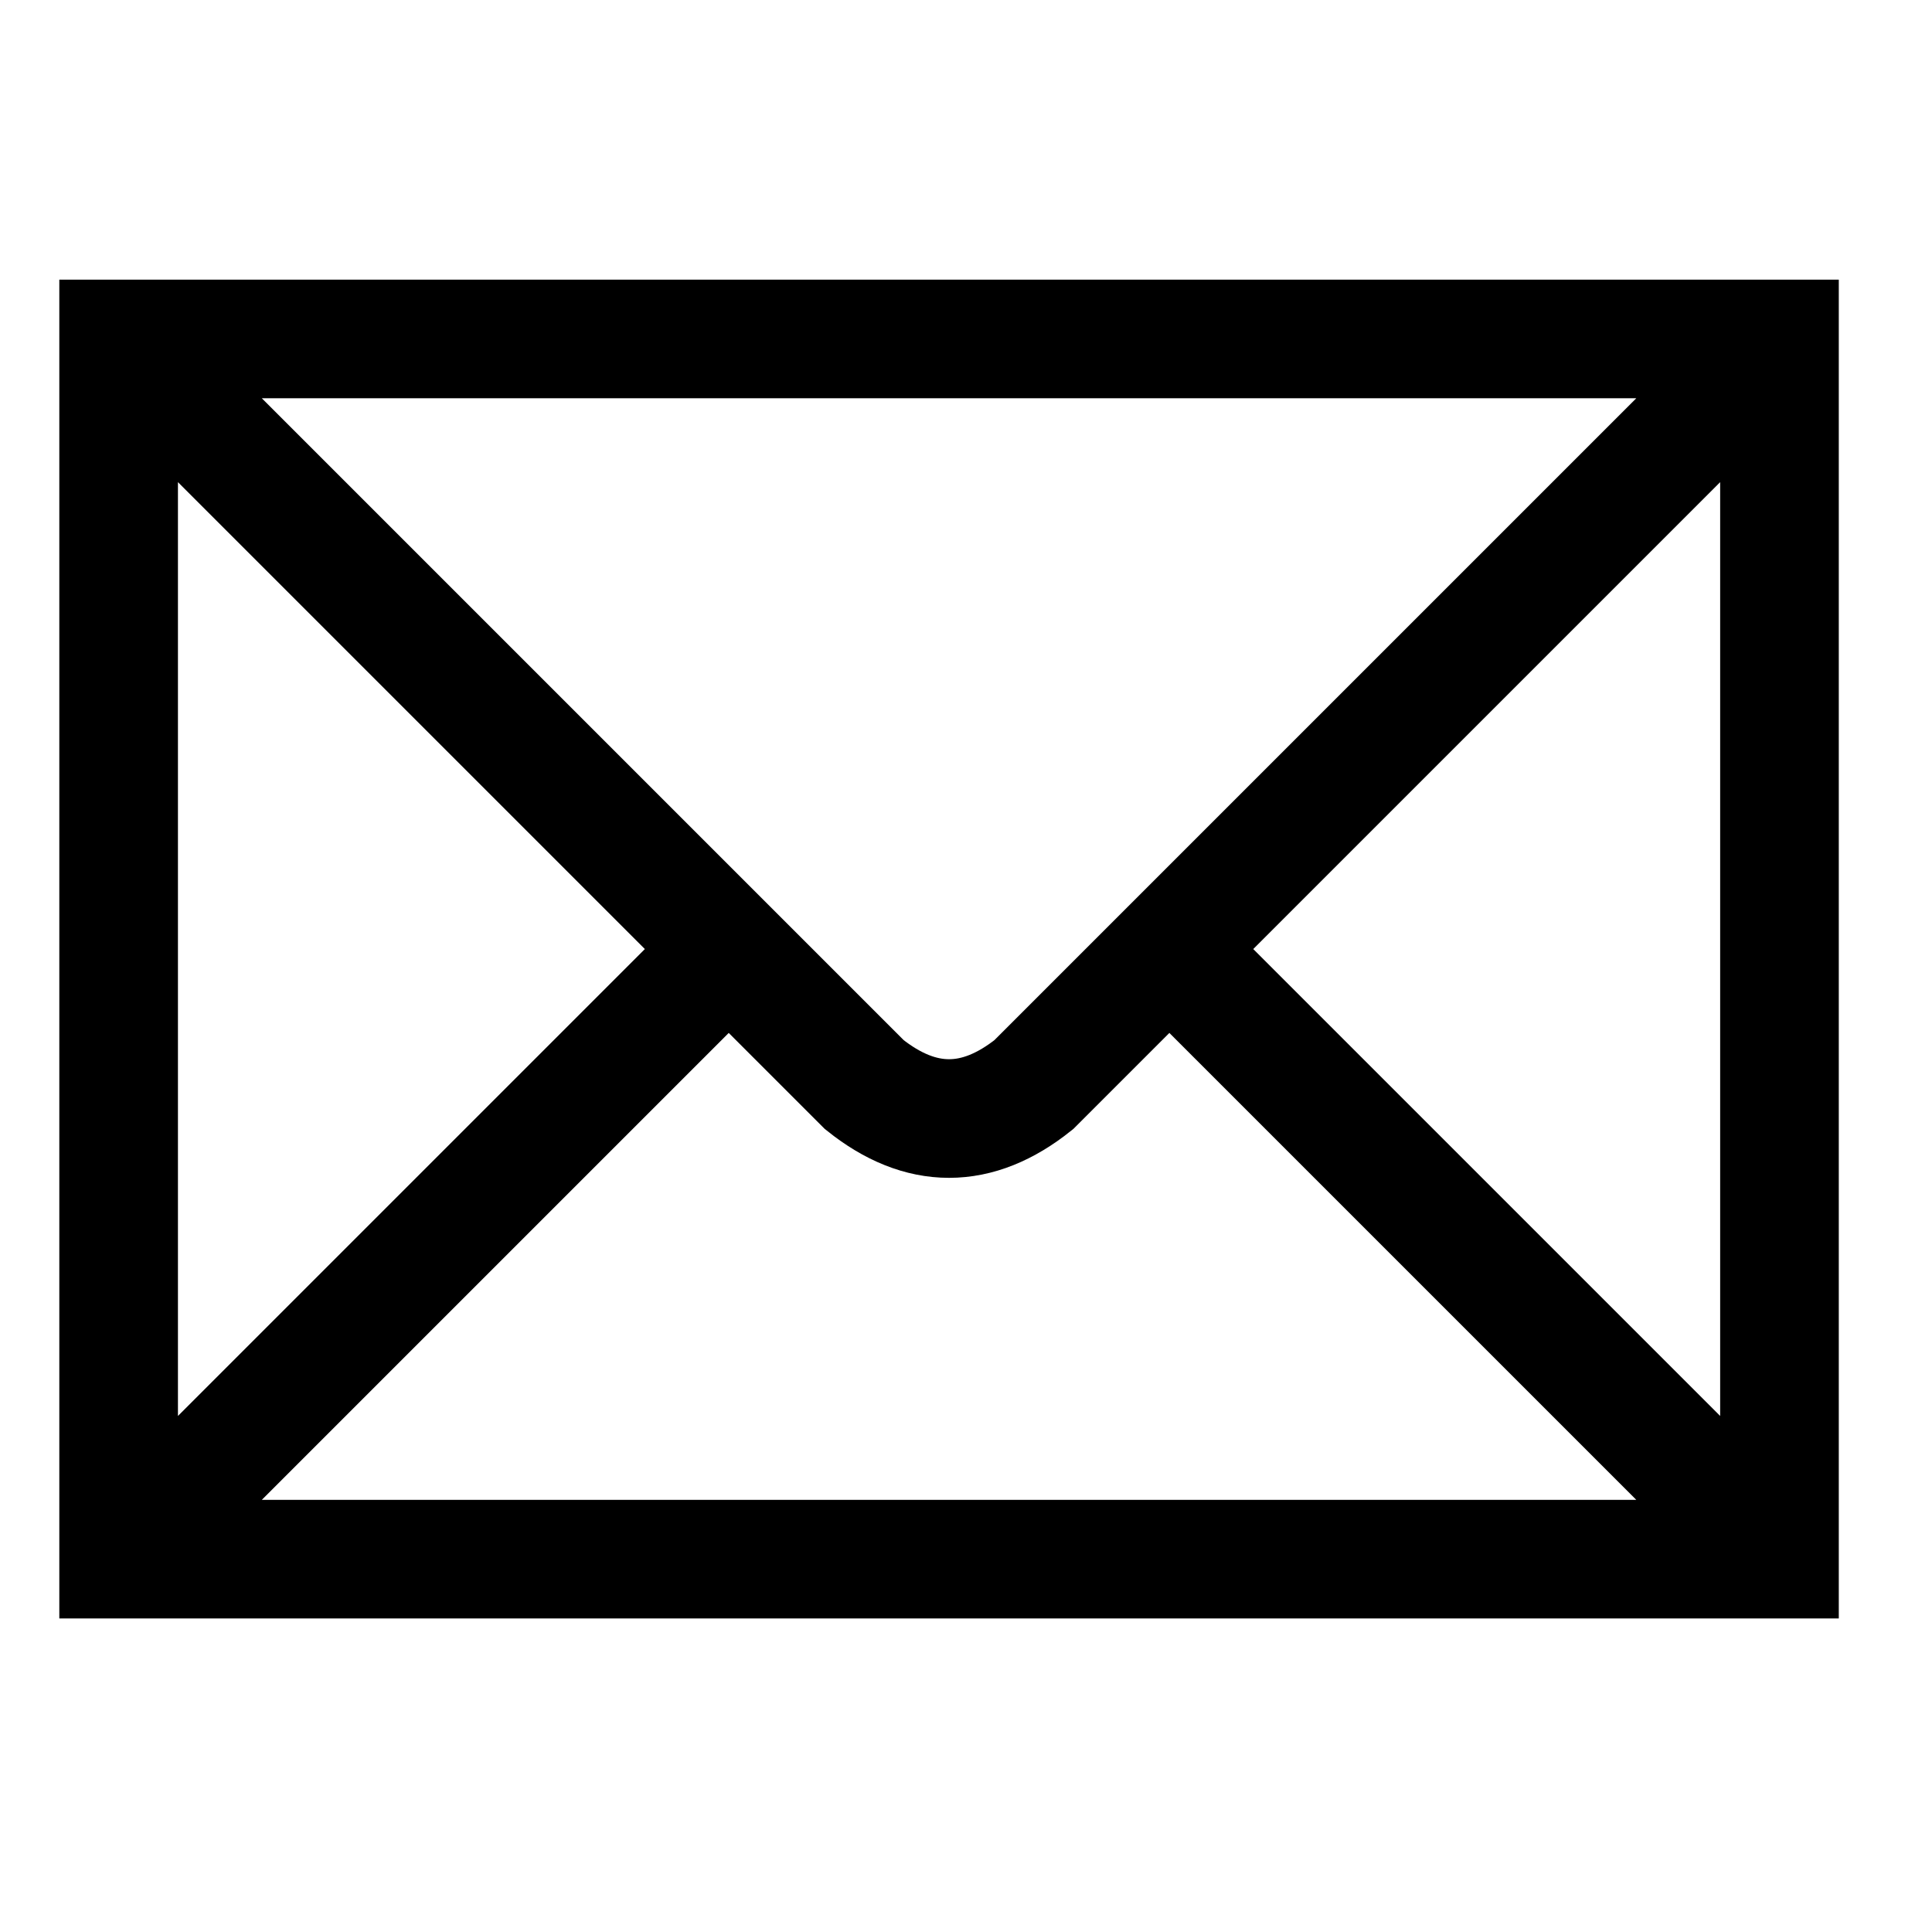
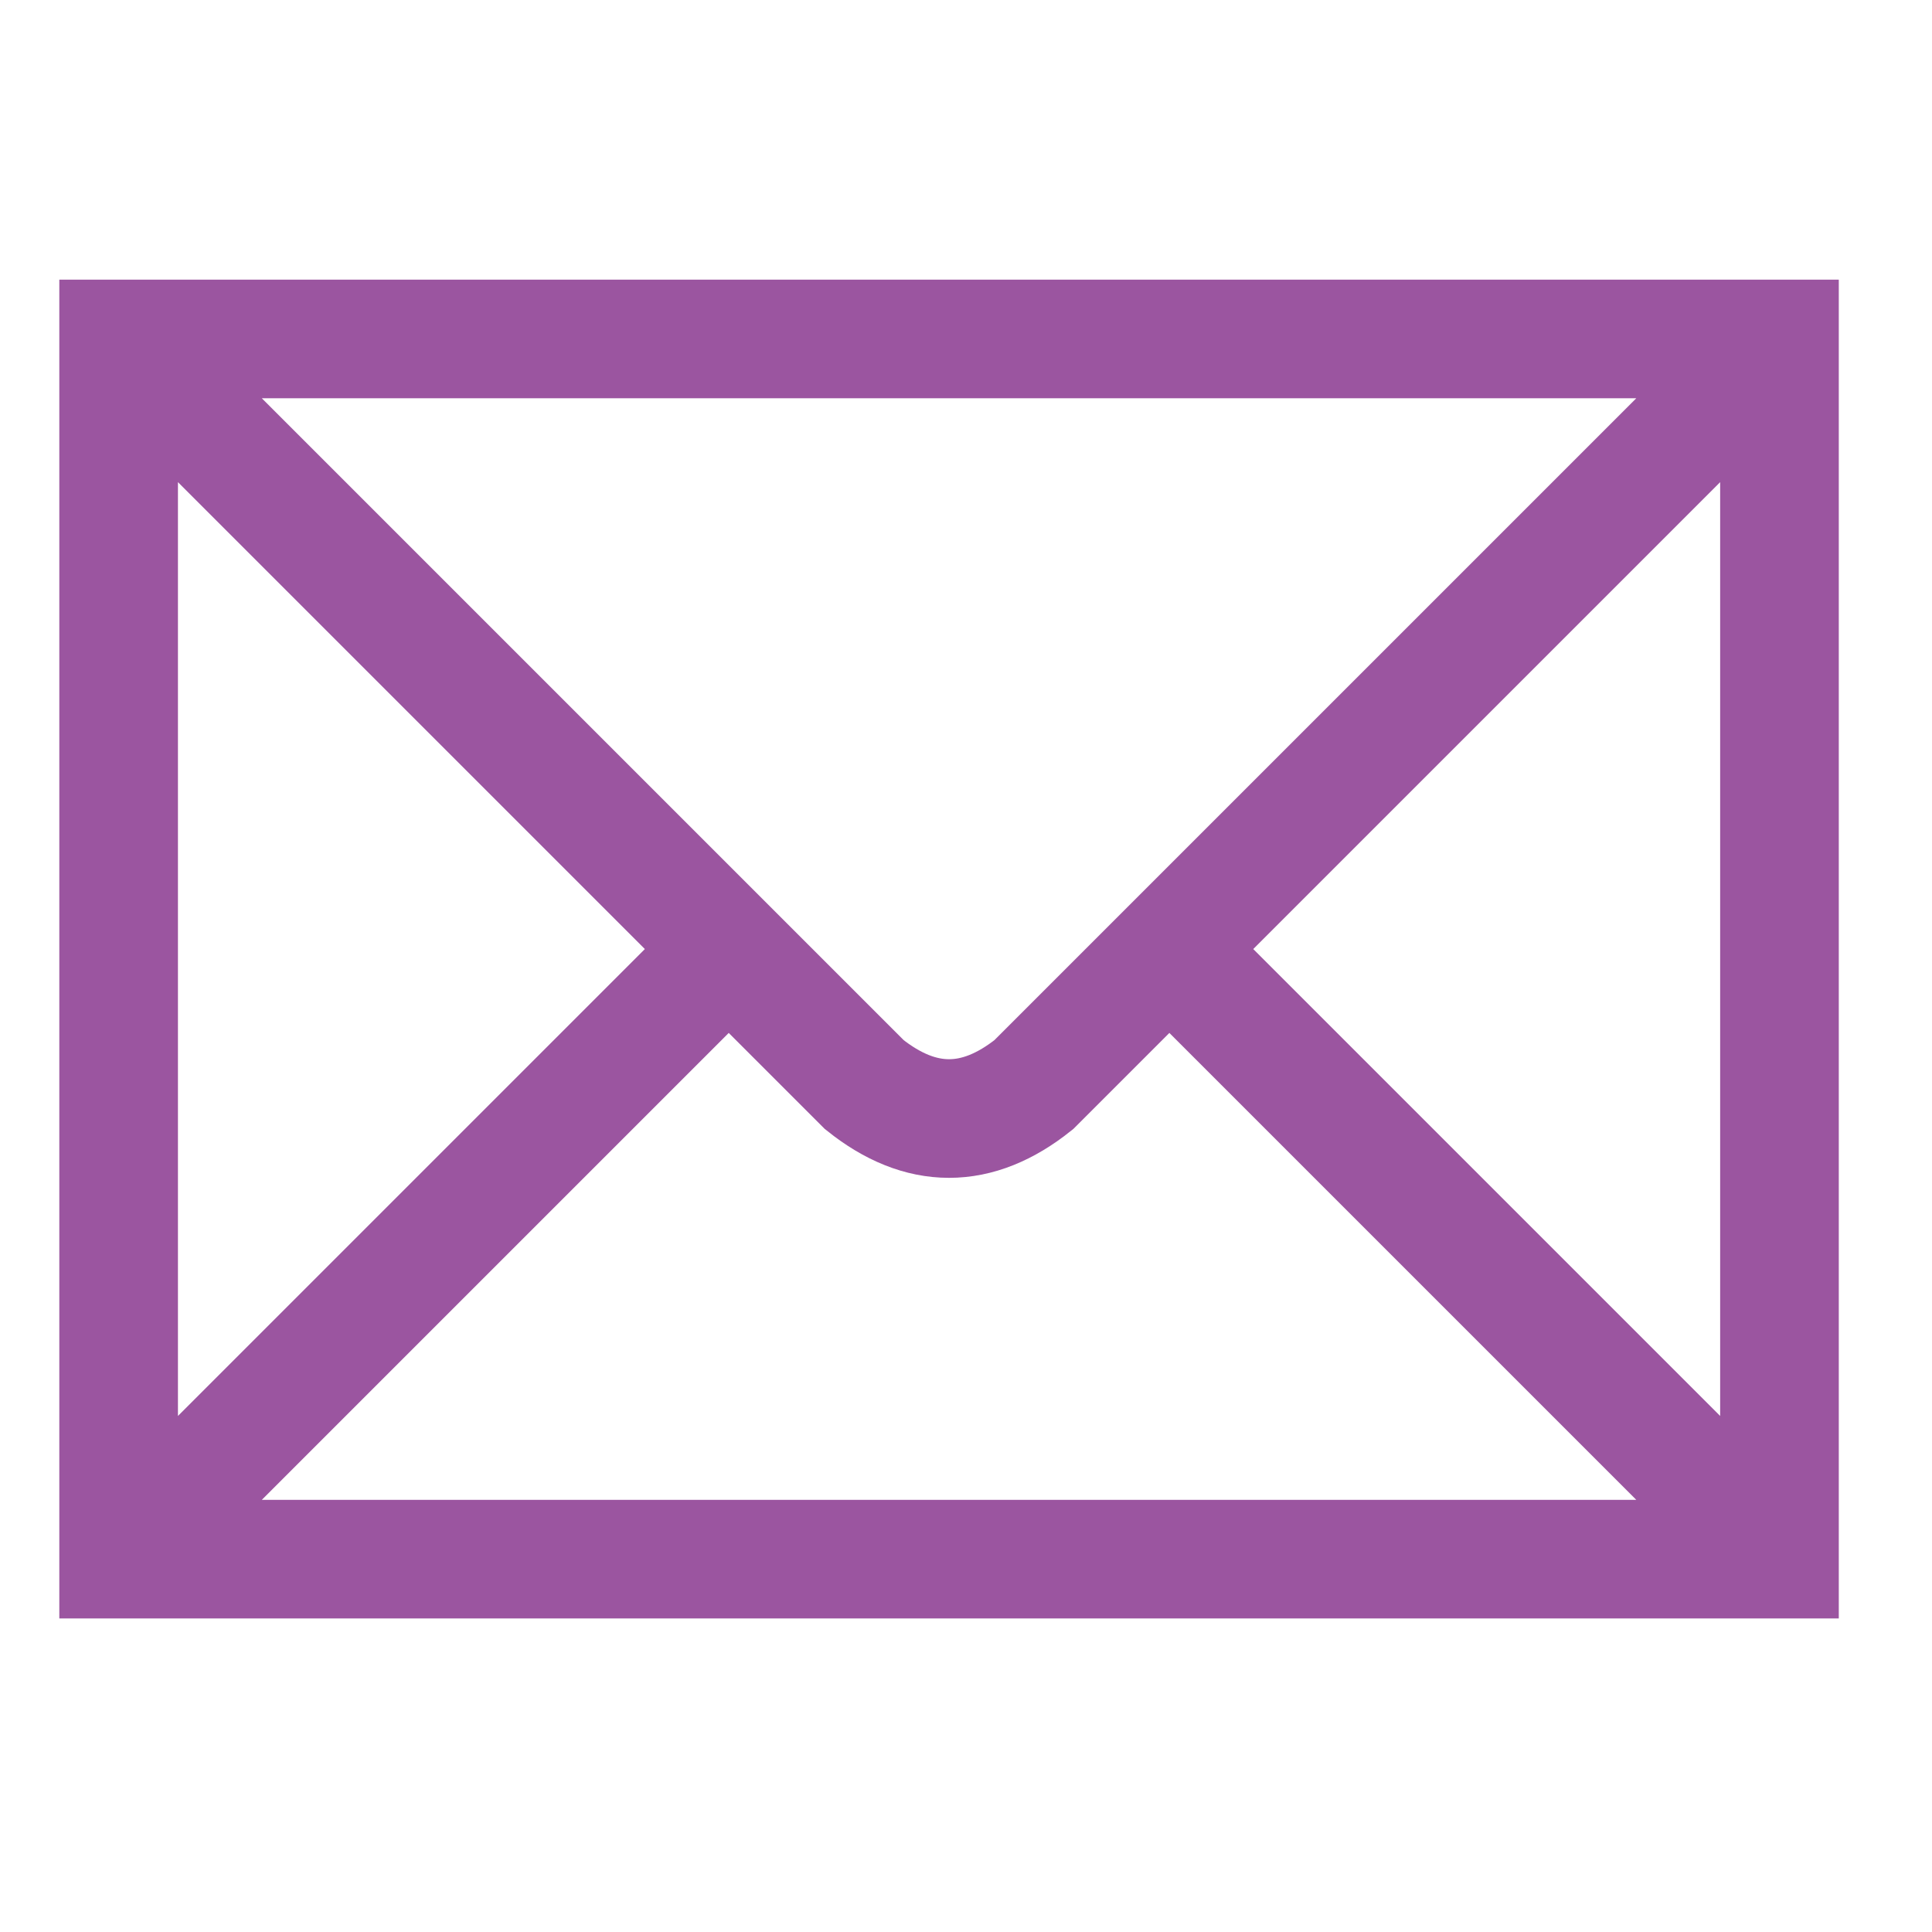
<svg xmlns="http://www.w3.org/2000/svg" width="114" height="114">
-   <path stroke="#000" stroke-width="7" fill="none" d="m7,20h98v72H7zl44,44q5,4 10,0l44-44M7,92l36-36m26,0 36,36" />
+   <path stroke="#9b55a0" stroke-width="7" fill="none" d="m7,20h98v72H7zl44,44q5,4 10,0l44-44M7,92l36-36m26,0 36,36" />
</svg>
